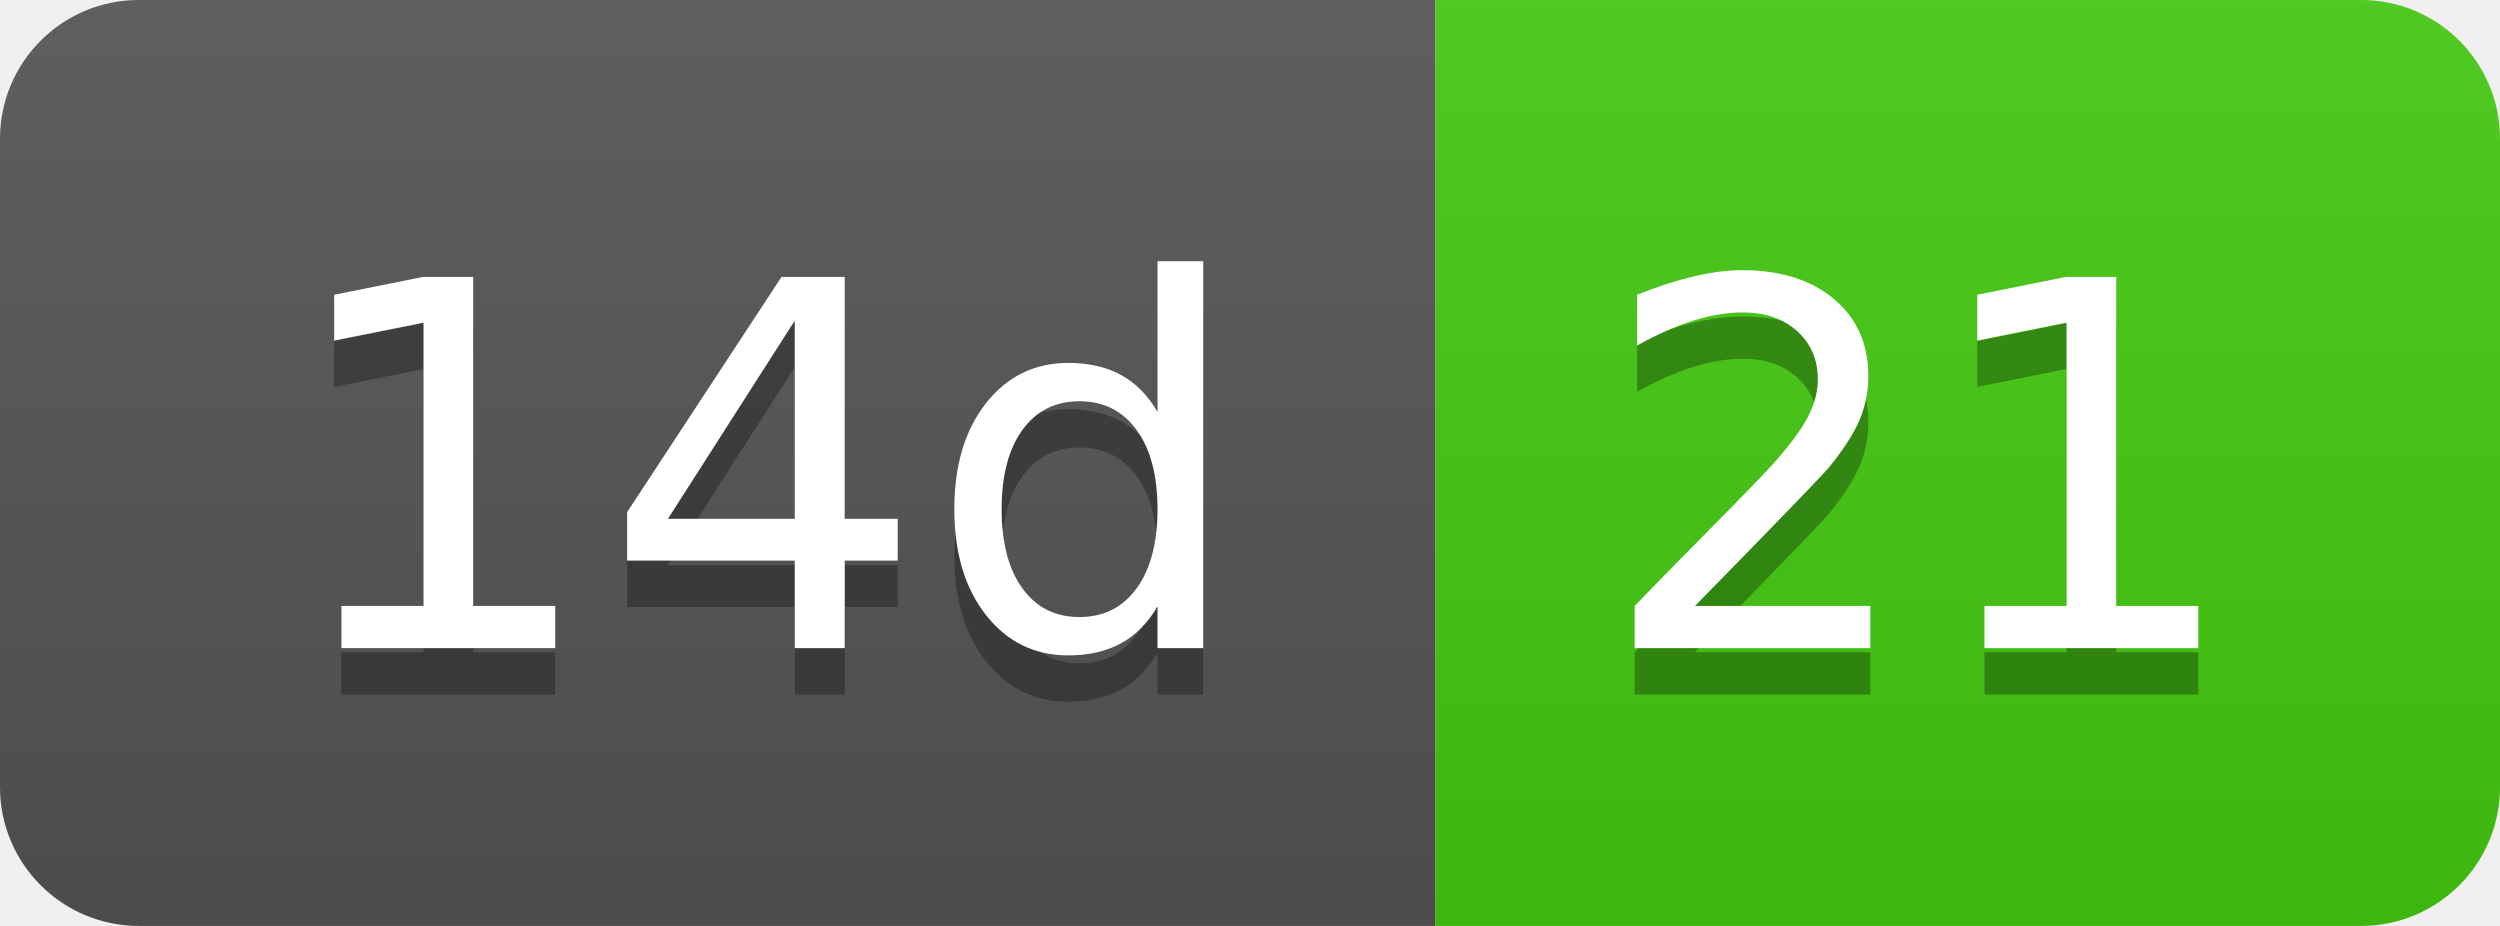
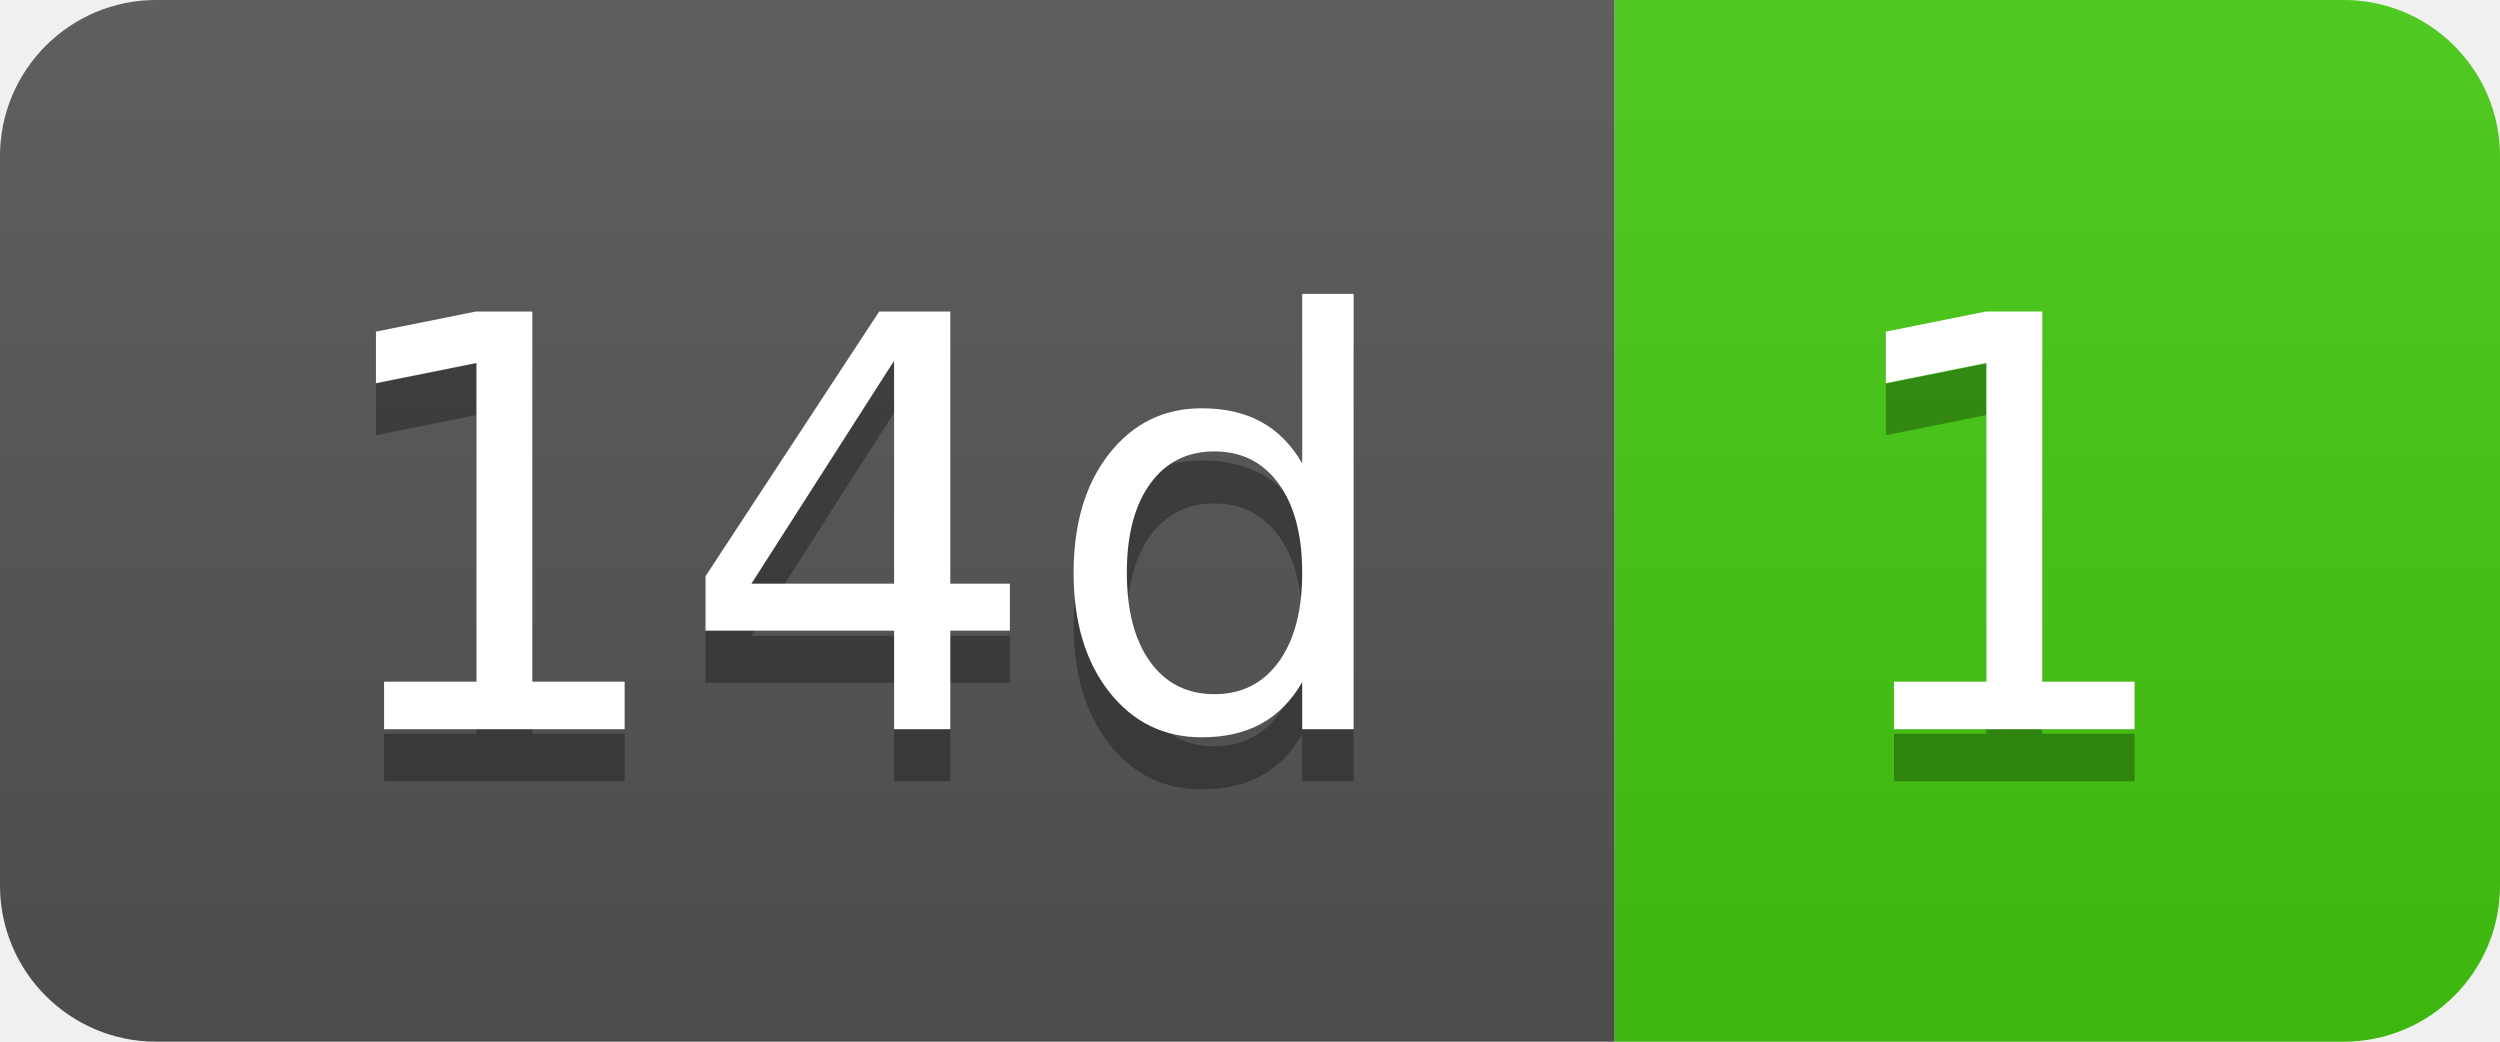
- <svg xmlns="http://www.w3.org/2000/svg" width="54" height="20" role="img" aria-label="14d: 21">
+ <svg xmlns="http://www.w3.org/2000/svg" width="48" height="20" role="img" aria-label="14d: 1">
  <linearGradient id="s" x2="0" y2="100%">
    <stop offset="0" stop-color="#bbb" stop-opacity=".1" />
    <stop offset="1" stop-opacity=".1" />
  </linearGradient>
  <clipPath id="r">
-     <rect width="54" height="20" rx="3" fill="#fff" />
+     <rect width="48" height="20" rx="3" fill="#fff" />
  </clipPath>
  <g clip-path="url(#r)">
    <rect width="31" height="20" fill="#555" />
-     <rect x="31" width="23" height="20" fill="#4c1" />
-     <rect width="54" height="20" fill="url(#s)" />
+     <rect x="31" width="17" height="20" fill="#4c1" />
+     <rect width="48" height="20" fill="url(#s)" />
  </g>
  <g fill="#fff" text-anchor="middle" font-family="Verdana,Geneva,DejaVu Sans,sans-serif" text-rendering="geometricPrecision" font-size="110">
    <text aria-hidden="true" x="165" y="150" fill="#010101" fill-opacity=".3" transform="scale(.1)" textLength="210">14d</text>
    <text x="165" y="140" transform="scale(.1)" fill="#fff" textLength="210">14d</text>
-     <text aria-hidden="true" x="415" y="150" fill="#010101" fill-opacity=".3" transform="scale(.1)" textLength="130">21</text>
-     <text x="415" y="140" transform="scale(.1)" fill="#fff" textLength="130">21</text>
+     <text aria-hidden="true" x="385" y="150" fill="#010101" fill-opacity=".3" transform="scale(.1)" textLength="70">1</text>
+     <text x="385" y="140" transform="scale(.1)" fill="#fff" textLength="70">1</text>
  </g>
</svg>
